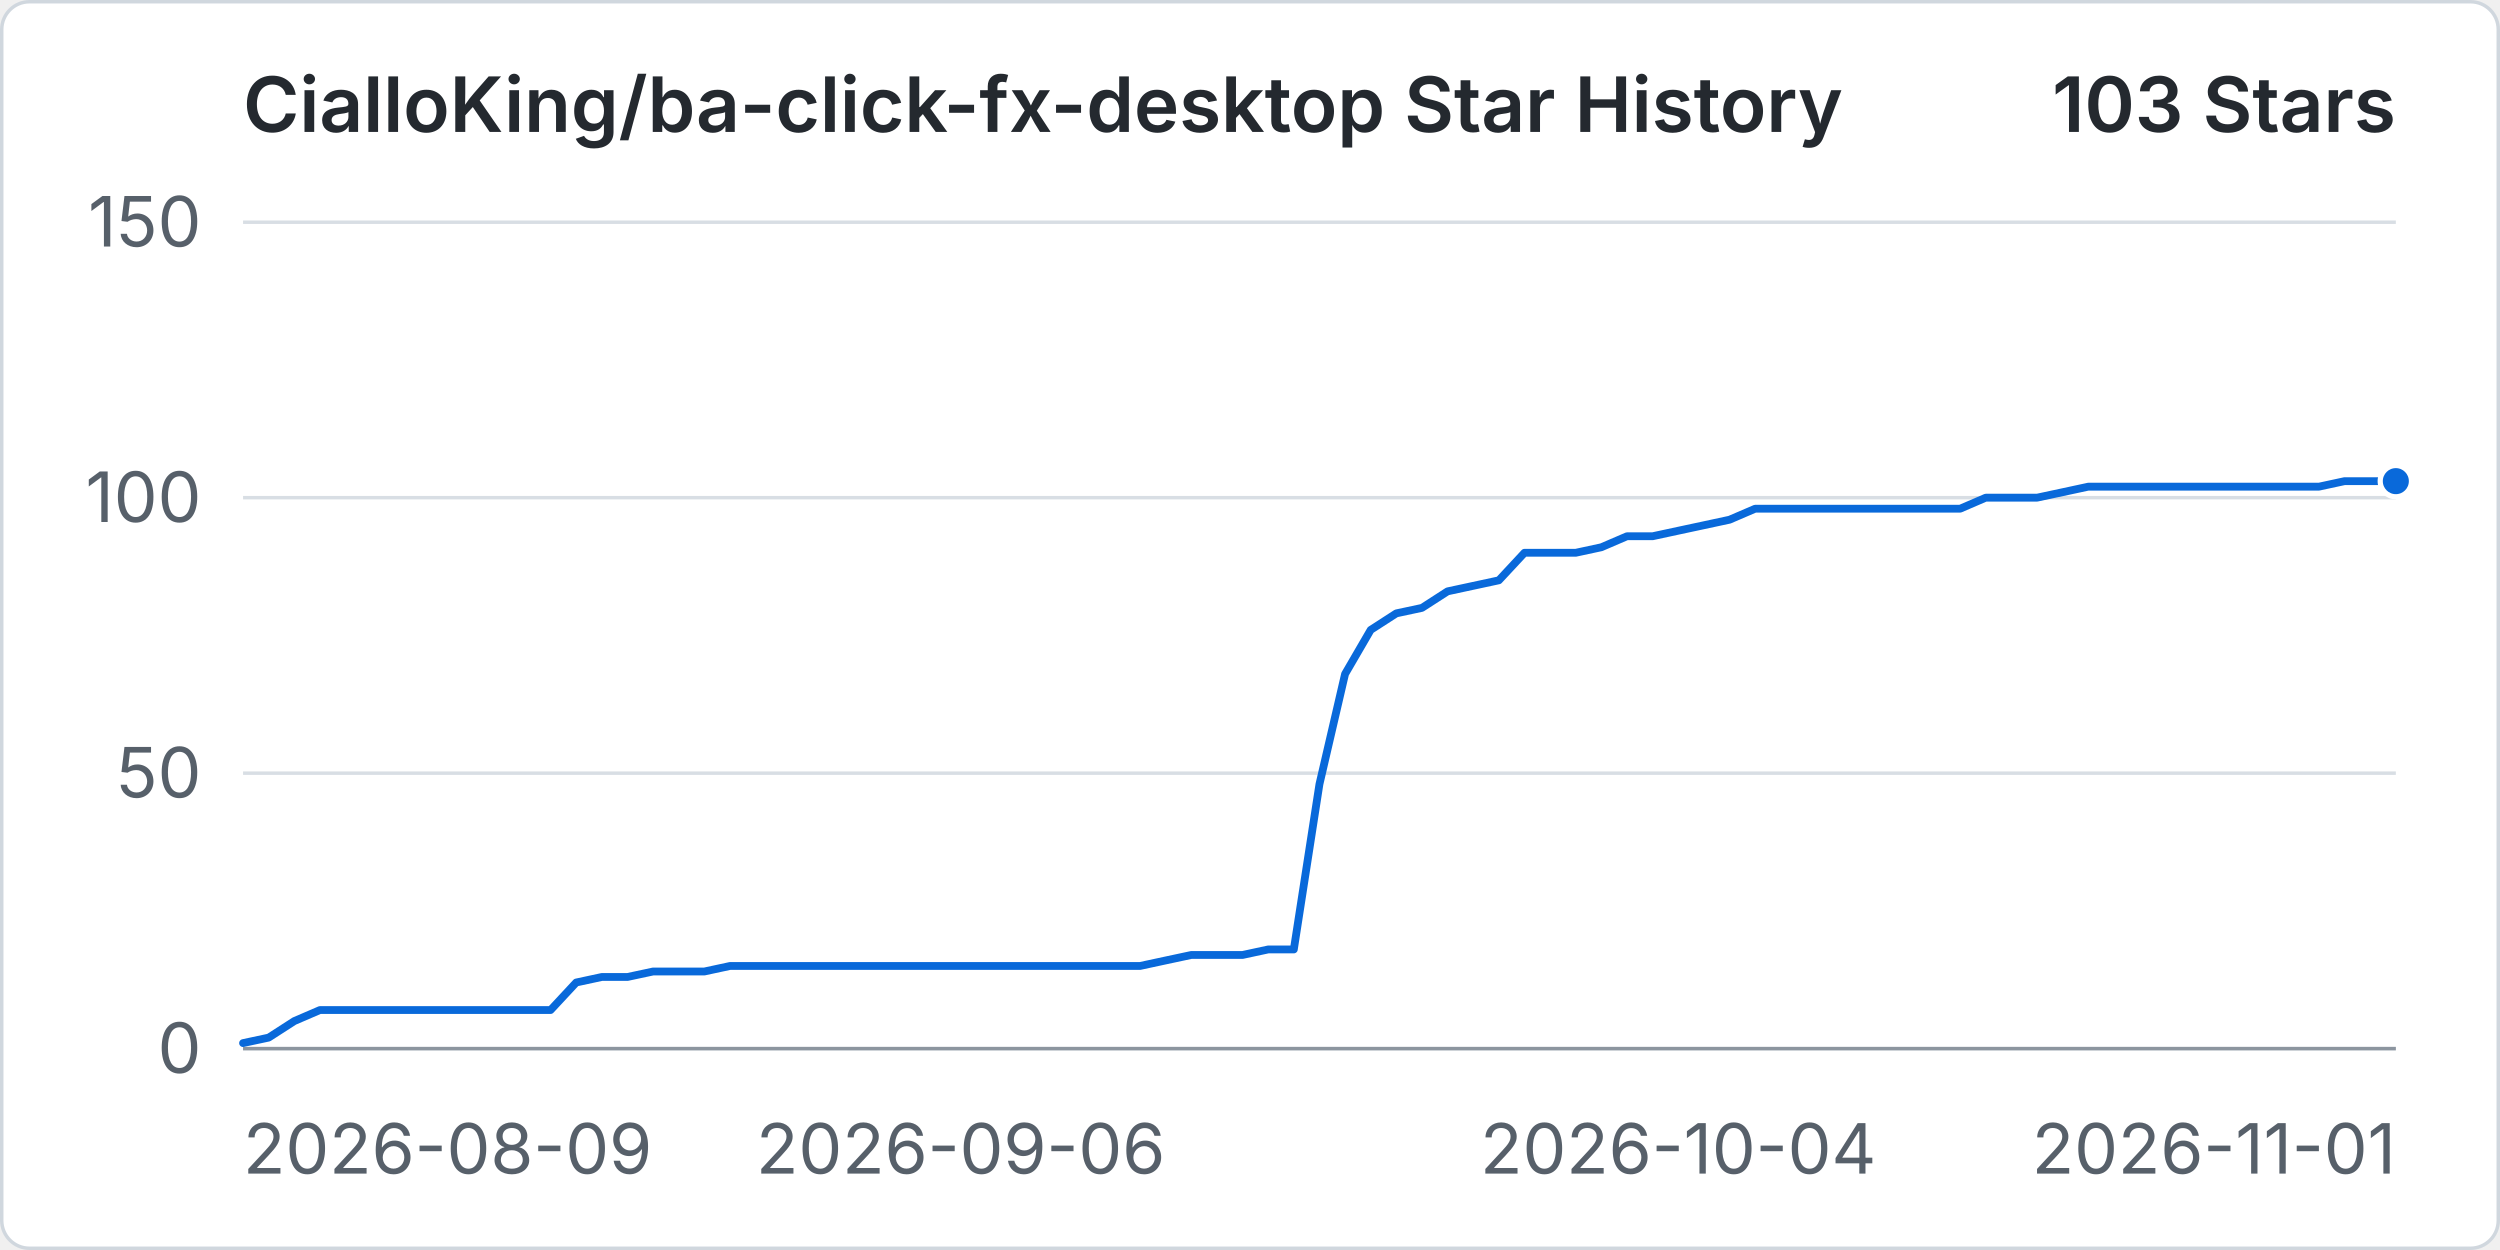
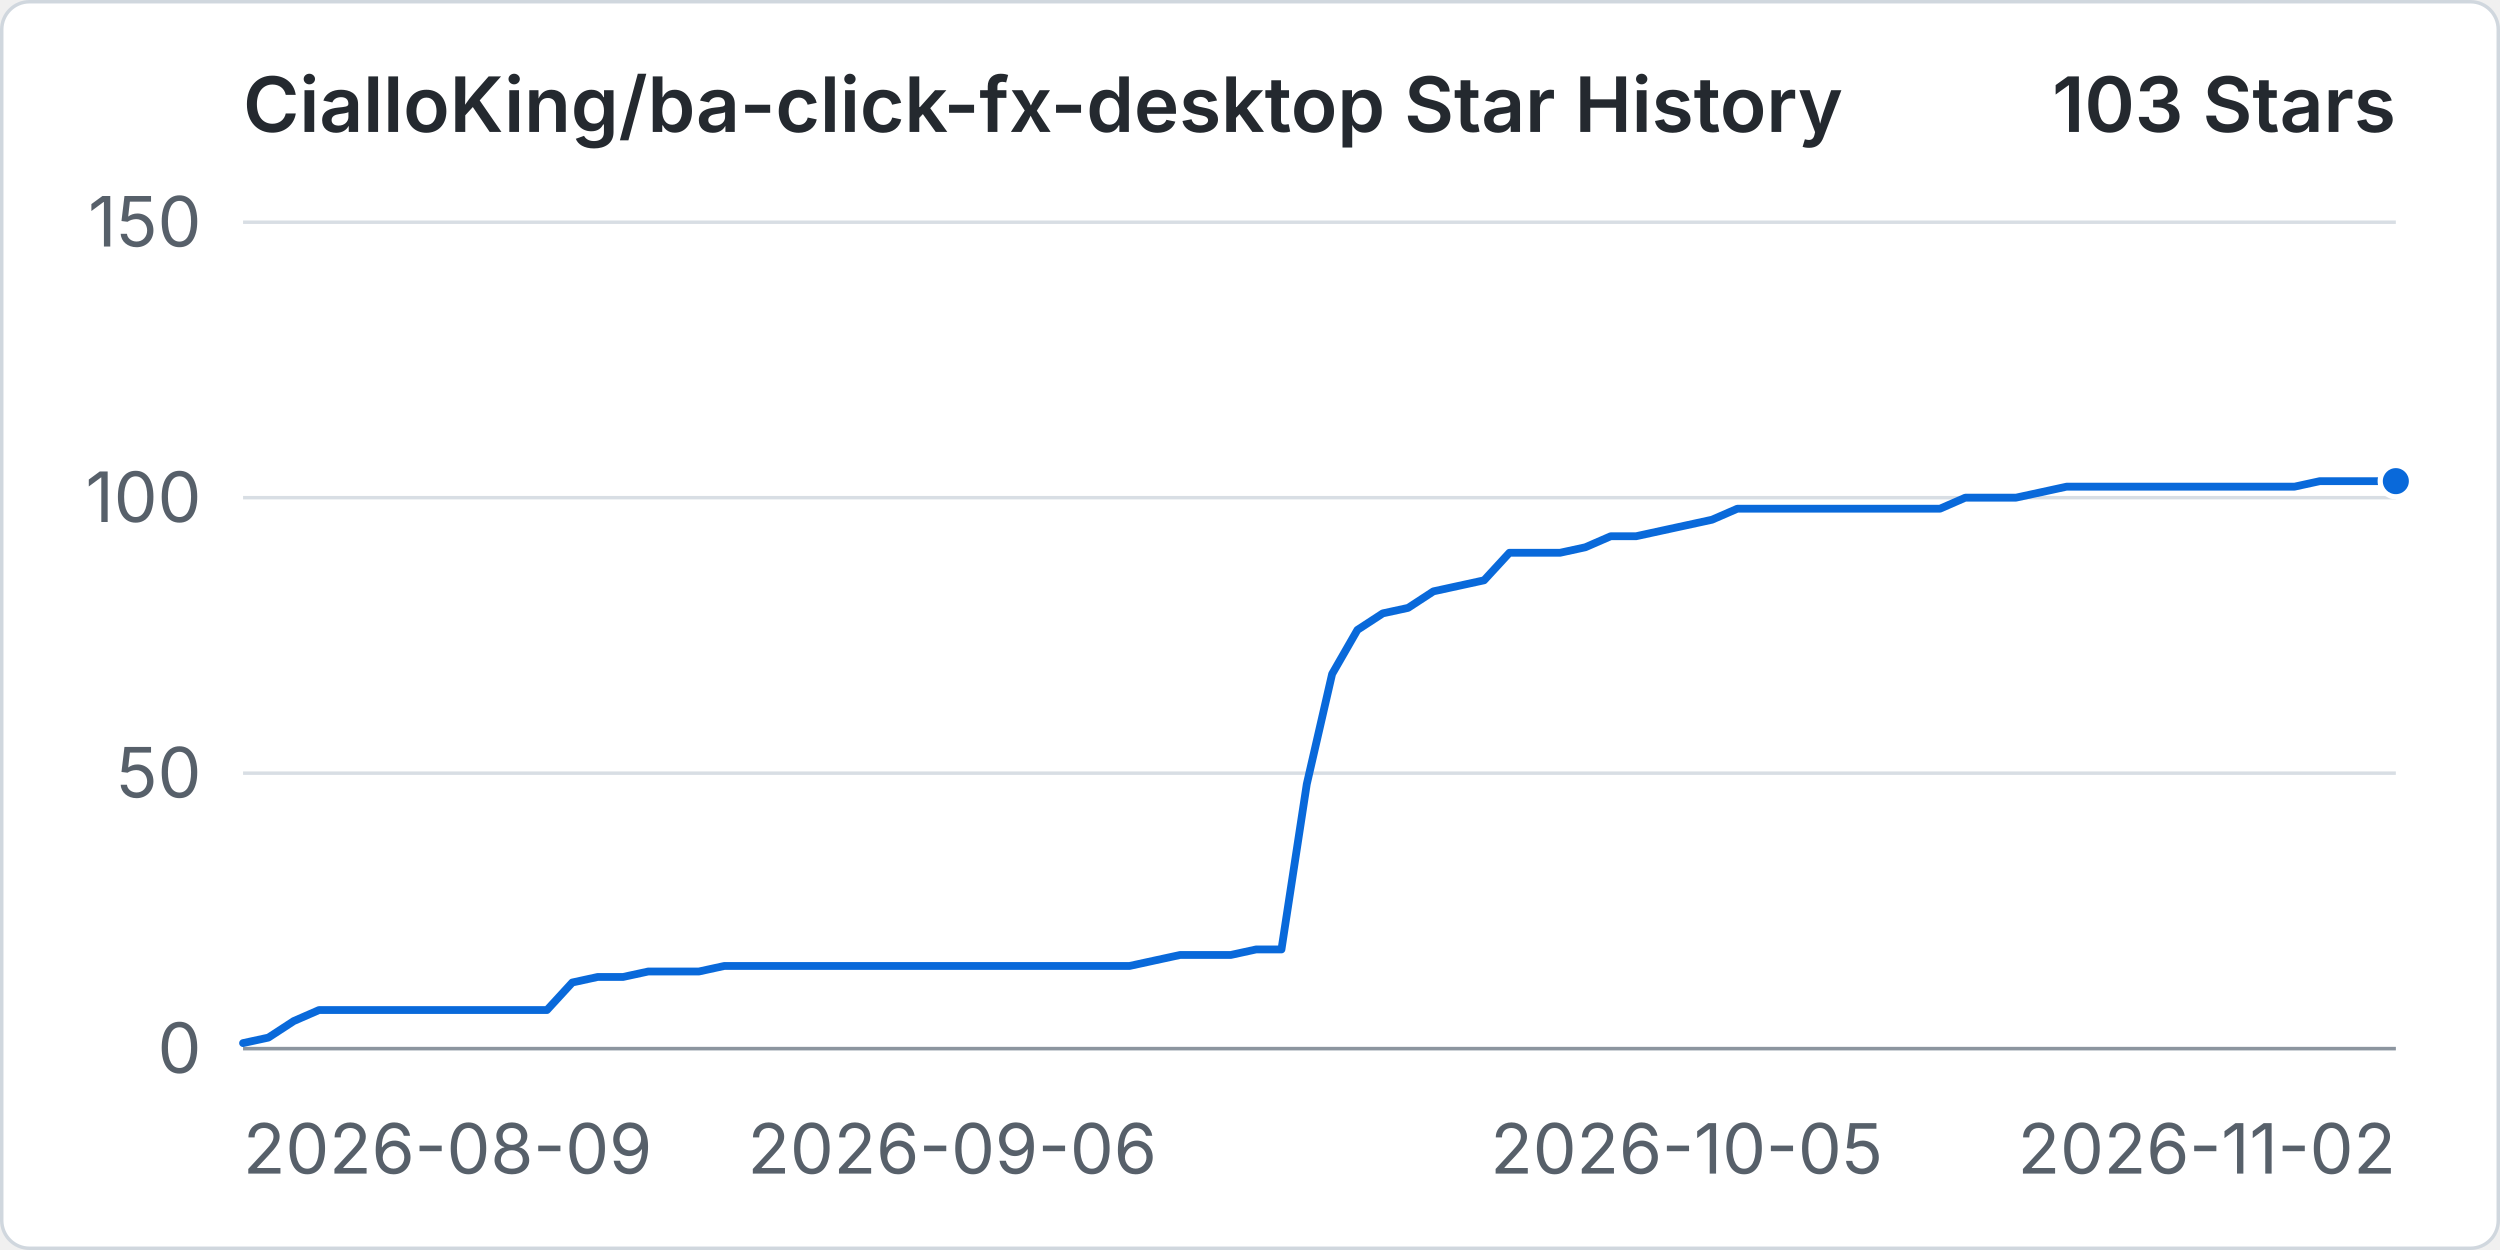
<svg xmlns="http://www.w3.org/2000/svg" width="960" height="480" viewBox="0 0 720 360" role="img" aria-labelledby="title desc">
  <rect x="0.5" y="0.5" width="719" height="359" rx="8" fill="#ffffff" stroke="#d0d7de" />
  <text x="70" y="38" fill="#24292f" font-family="-apple-system, BlinkMacSystemFont, 'Segoe UI', sans-serif" font-size="22" font-weight="600">CialloKing/ba-click-fx-desktop Star History</text>
  <text x="690" y="38" text-anchor="end" fill="#24292f" font-family="-apple-system, BlinkMacSystemFont, 'Segoe UI', sans-serif" font-size="22" font-weight="600">103 Stars</text>
  <line x1="70" y1="302" x2="690" y2="302" stroke="#d8dee4" stroke-width="1" />
  <text x="58" y="309" text-anchor="end" fill="#57606a" font-family="-apple-system, BlinkMacSystemFont, 'Segoe UI', sans-serif" font-size="20">0</text>
  <line x1="70" y1="222.67" x2="690" y2="222.67" stroke="#d8dee4" stroke-width="1" />
  <text x="58" y="229.67" text-anchor="end" fill="#57606a" font-family="-apple-system, BlinkMacSystemFont, 'Segoe UI', sans-serif" font-size="20">50</text>
  <line x1="70" y1="143.33" x2="690" y2="143.33" stroke="#d8dee4" stroke-width="1" />
  <text x="58" y="150.33" text-anchor="end" fill="#57606a" font-family="-apple-system, BlinkMacSystemFont, 'Segoe UI', sans-serif" font-size="20">100</text>
  <line x1="70" y1="64" x2="690" y2="64" stroke="#d8dee4" stroke-width="1" />
  <text x="58" y="71" text-anchor="end" fill="#57606a" font-family="-apple-system, BlinkMacSystemFont, 'Segoe UI', sans-serif" font-size="20">150</text>
  <line x1="70" y1="302" x2="690" y2="302" stroke="#8c959f" stroke-width="1" />
  <text x="70" y="338" text-anchor="start" fill="#57606a" font-family="-apple-system, BlinkMacSystemFont, 'Segoe UI', sans-serif" font-size="20">2026-08-09</text>
-   <text x="276.67" y="338" text-anchor="middle" fill="#57606a" font-family="-apple-system, BlinkMacSystemFont, 'Segoe UI', sans-serif" font-size="20">2026-09-06</text>
-   <text x="483.33" y="338" text-anchor="middle" fill="#57606a" font-family="-apple-system, BlinkMacSystemFont, 'Segoe UI', sans-serif" font-size="20">2026-10-04</text>
-   <text x="690" y="338" text-anchor="end" fill="#57606a" font-family="-apple-system, BlinkMacSystemFont, 'Segoe UI', sans-serif" font-size="20">2026-11-01</text>
-   <path data-series="stars" d="M 70 300.41 L 77.38 298.83 L 84.76 294.07 L 92.14 290.89 L 99.52 290.89 L 106.9 290.89 L 114.29 290.89 L 121.67 290.89 L 129.05 290.89 L 136.43 290.89 L 143.81 290.89 L 151.19 290.89 L 158.57 290.89 L 165.95 282.96 L 173.33 281.37 L 180.71 281.37 L 188.1 279.79 L 195.48 279.79 L 202.86 279.79 L 210.24 278.2 L 217.62 278.2 L 225 278.2 L 232.38 278.2 L 239.76 278.2 L 247.14 278.2 L 254.52 278.2 L 261.9 278.2 L 269.29 278.2 L 276.67 278.2 L 284.05 278.2 L 291.43 278.2 L 298.81 278.2 L 306.19 278.2 L 313.57 278.2 L 320.95 278.2 L 328.33 278.2 L 335.71 276.61 L 343.1 275.03 L 350.48 275.03 L 357.86 275.03 L 365.24 273.44 L 372.62 273.44 L 380 225.84 L 387.38 194.11 L 394.76 181.41 L 402.14 176.65 L 409.52 175.07 L 416.9 170.31 L 424.29 168.72 L 431.67 167.13 L 439.05 159.2 L 446.43 159.2 L 453.81 159.2 L 461.19 157.61 L 468.57 154.44 L 475.95 154.44 L 483.33 152.85 L 490.71 151.27 L 498.1 149.68 L 505.48 146.51 L 512.86 146.51 L 520.24 146.51 L 527.62 146.51 L 535 146.51 L 542.38 146.51 L 549.76 146.51 L 557.14 146.51 L 564.52 146.51 L 571.9 143.33 L 579.29 143.33 L 586.67 143.33 L 594.05 141.75 L 601.43 140.16 L 608.81 140.16 L 616.19 140.16 L 623.57 140.16 L 630.95 140.16 L 638.33 140.16 L 645.71 140.16 L 653.1 140.16 L 660.48 140.16 L 667.86 140.16 L 675.24 138.57 L 682.62 138.57 L 690 138.57" fill="none" stroke="#0969da" stroke-width="3" stroke-linecap="round" stroke-linejoin="round" vector-effect="non-scaling-stroke" />
+   <text x="274.24" y="338" text-anchor="middle" fill="#57606a" font-family="-apple-system, BlinkMacSystemFont, 'Segoe UI', sans-serif" font-size="20">2026-09-06</text>
+   <text x="485.76" y="338" text-anchor="middle" fill="#57606a" font-family="-apple-system, BlinkMacSystemFont, 'Segoe UI', sans-serif" font-size="20">2026-10-05</text>
+   <text x="690" y="338" text-anchor="end" fill="#57606a" font-family="-apple-system, BlinkMacSystemFont, 'Segoe UI', sans-serif" font-size="20">2026-11-02</text>
+   <path data-series="stars" d="M 70 300.41 L 77.29 298.83 L 84.59 294.07 L 91.88 290.89 L 99.18 290.89 L 106.47 290.89 L 113.76 290.89 L 121.06 290.89 L 128.35 290.89 L 135.65 290.89 L 142.94 290.89 L 150.24 290.89 L 157.53 290.89 L 164.82 282.96 L 172.12 281.37 L 179.41 281.37 L 186.71 279.79 L 194 279.79 L 201.29 279.79 L 208.59 278.2 L 215.88 278.2 L 223.18 278.2 L 230.47 278.2 L 237.76 278.2 L 245.06 278.2 L 252.35 278.2 L 259.65 278.2 L 266.94 278.2 L 274.24 278.2 L 281.53 278.2 L 288.82 278.2 L 296.12 278.2 L 303.41 278.2 L 310.71 278.2 L 318 278.2 L 325.29 278.2 L 332.59 276.61 L 339.88 275.03 L 347.18 275.03 L 354.47 275.03 L 361.76 273.44 L 369.06 273.44 L 376.35 225.84 L 383.65 194.11 L 390.94 181.41 L 398.24 176.65 L 405.53 175.07 L 412.82 170.31 L 420.12 168.72 L 427.41 167.13 L 434.71 159.2 L 442 159.2 L 449.29 159.2 L 456.59 157.61 L 463.88 154.44 L 471.18 154.44 L 478.47 152.85 L 485.76 151.27 L 493.06 149.68 L 500.35 146.51 L 507.65 146.51 L 514.94 146.51 L 522.24 146.51 L 529.53 146.51 L 536.82 146.51 L 544.12 146.51 L 551.41 146.51 L 558.71 146.51 L 566 143.33 L 573.29 143.33 L 580.59 143.33 L 587.88 141.75 L 595.18 140.16 L 602.47 140.16 L 609.76 140.16 L 617.06 140.16 L 624.35 140.16 L 631.65 140.16 L 638.94 140.16 L 646.24 140.16 L 653.53 140.16 L 660.82 140.16 L 668.12 138.57 L 675.41 138.57 L 682.71 138.57 L 690 138.57" fill="none" stroke="#0969da" stroke-width="3" stroke-linecap="round" stroke-linejoin="round" vector-effect="non-scaling-stroke" />
  <circle data-series="stars" cx="690" cy="138.57" r="4.5" fill="#0969da" stroke="#ffffff" stroke-width="2" vector-effect="non-scaling-stroke" />
</svg>
